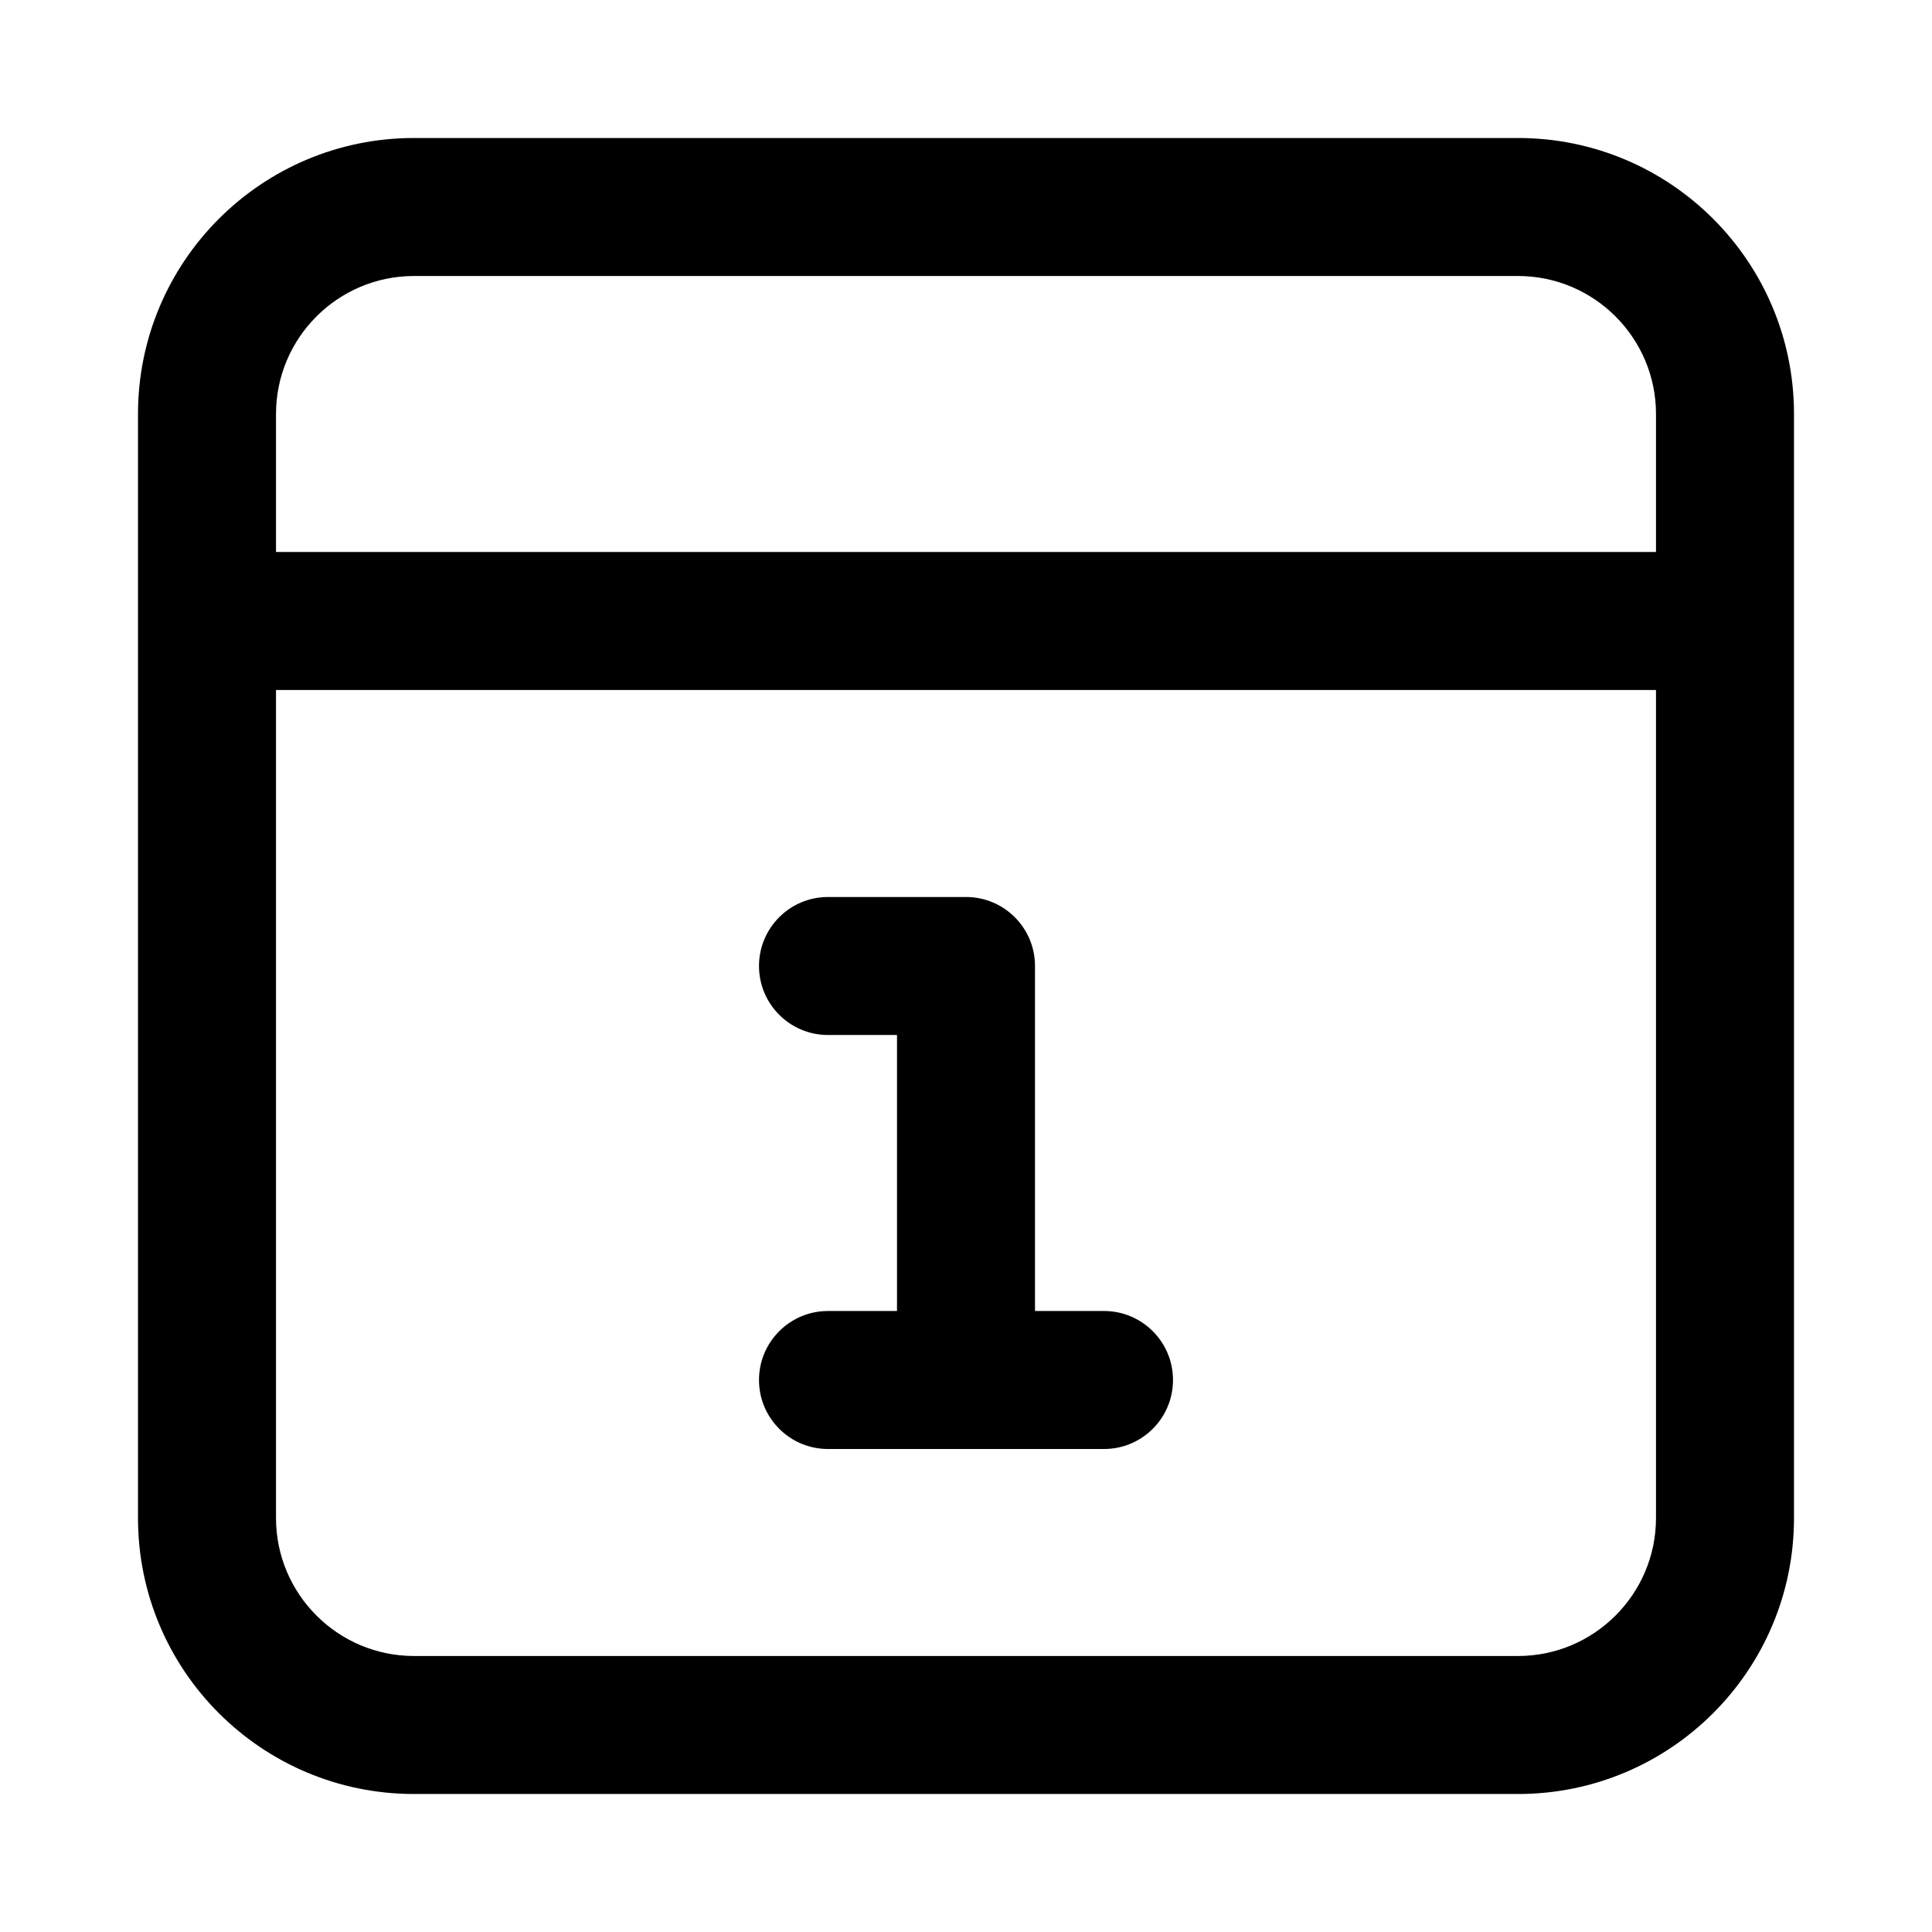
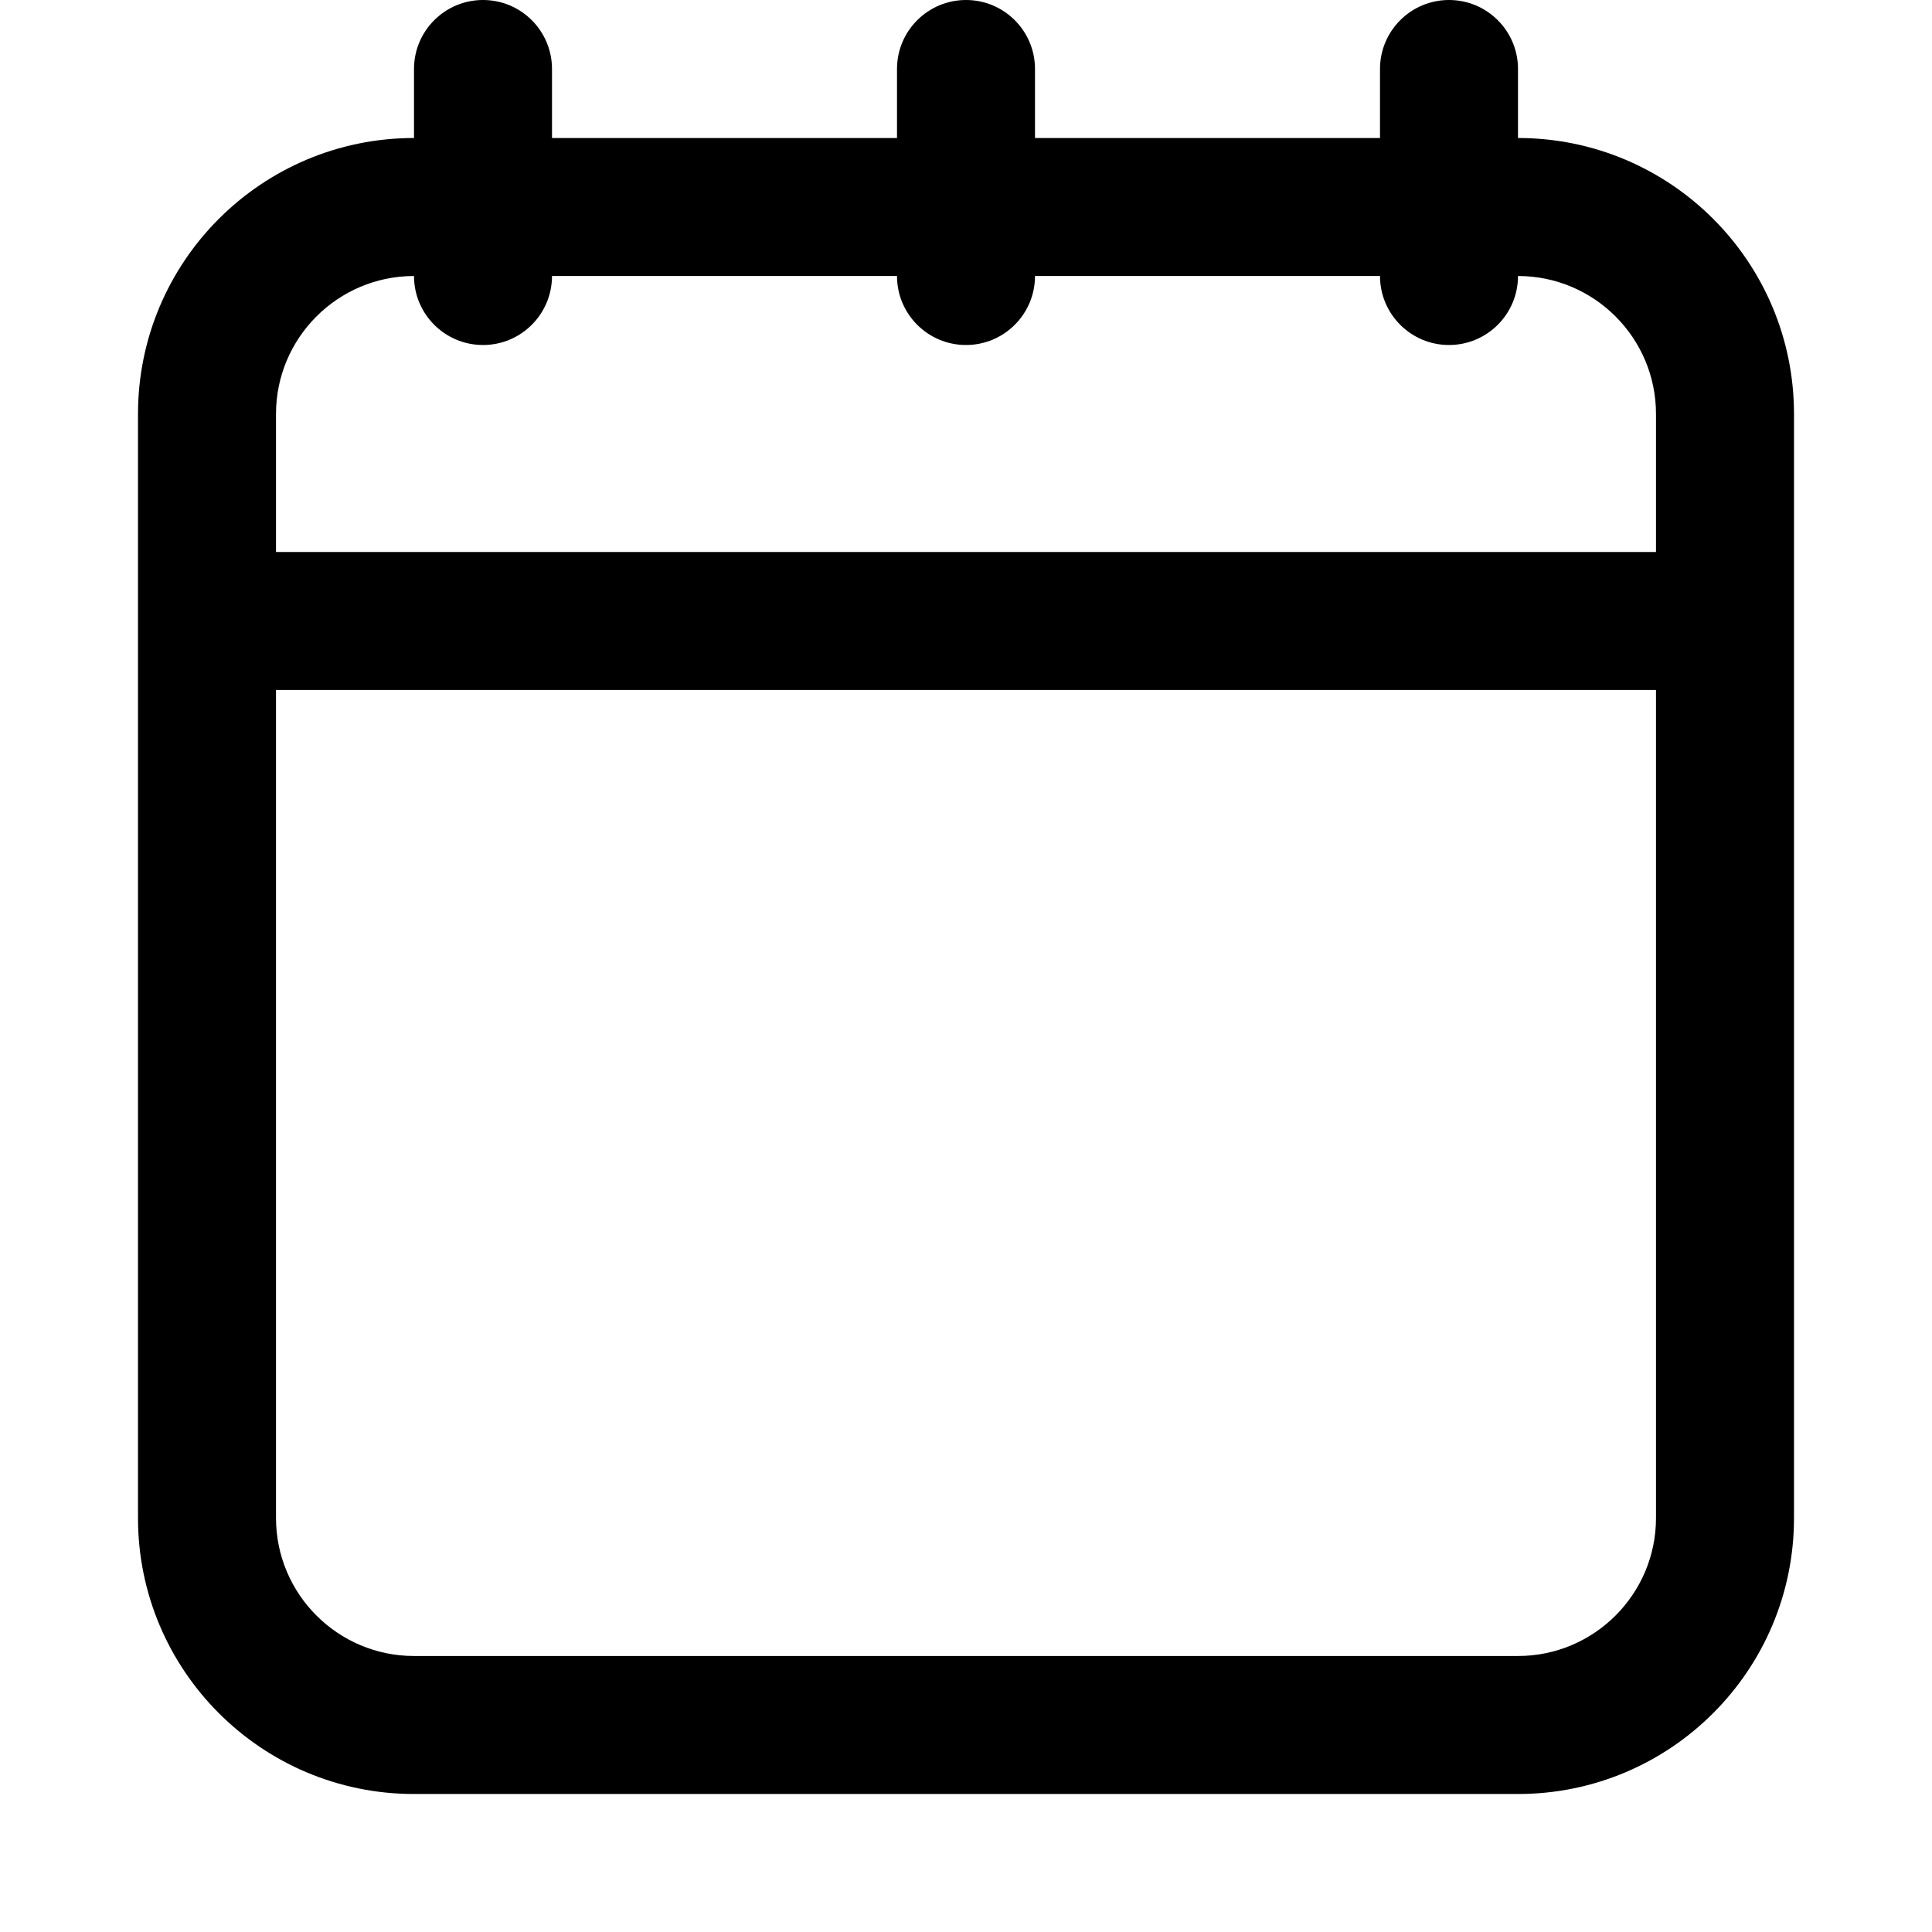
- <svg width="28" height="28" viewBox="0 0 28 28">
-   <path fill-rule="evenodd" d="M24 6c0-1.103-.897-2-2-2H6c-1.103 0-2 .897-2 2v2h20V6zm0 4H4v12c0 1.103.897 2 2 2h16c1.103 0 2-.897 2-2V10zm2-4v16a4 4 0 0 1-4 4H6a4 4 0 0 1-4-4V6a4 4 0 0 1 4-4h16a4 4 0 0 1 4 4zM13 19v-4h-1a1 1 0 1 1 0-2h2a1 1 0 0 1 1 1v5h1a1 1 0 1 1 0 2h-4a1 1 0 1 1 0-2h1z" />
+ <svg xmlns="http://www.w3.org/2000/svg" width="28" height="28" viewBox="0 0 28 28">
+   <path d="M24 8H4V6c0-1.104.897-2 2-2a1 1 0 1 0 2 0h5a1 1 0 1 0 2 0h5a1 1 0 1 0 2 0c1.103 0 2 .896 2 2v2zm0 14c0 1.103-.897 2-2 2H6c-1.103 0-2-.897-2-2V10h20v12zM22 2V1a1 1 0 1 0-2 0v1h-5V1a1 1 0 1 0-2 0v1H8V1a1 1 0 1 0-2 0v1a4 4 0 0 0-4 4v16a4 4 0 0 0 4 4h16a4 4 0 0 0 4-4V6a4 4 0 0 0-4-4z" fill-rule="evenodd" />
</svg>
